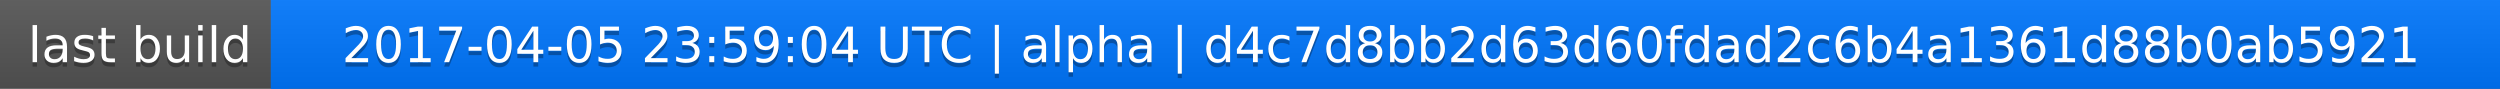
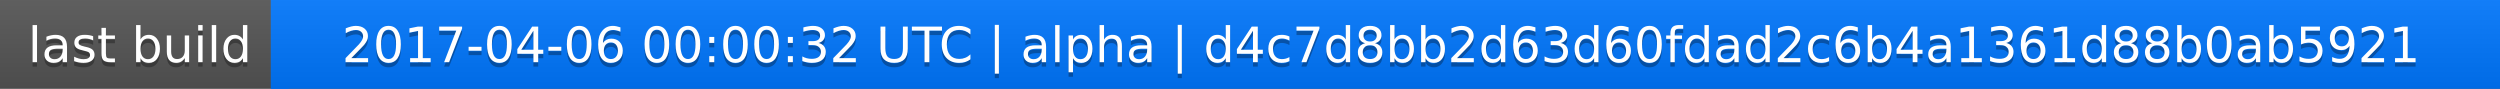
<svg xmlns="http://www.w3.org/2000/svg" width="563" height="20">
  <linearGradient id="a" x2="0" y2="100%">
    <stop offset="0" stop-color="#bbb" stop-opacity=".1" />
    <stop offset="1" stop-opacity=".1" />
  </linearGradient>
  <rect rx="0" width="563" height="20" fill="#555" />
  <rect rx="0" x="61" width="502" height="20" fill="#07f" />
  <path fill="#07f" d="M61 0h4v20h-4z" />
  <rect rx="0" width="563" height="20" fill="url(#a)" />
  <g fill="#fff" text-anchor="middle" font-family="DejaVu Sans,Verdana,Geneva,sans-serif" font-size="11">
    <text x="31.5" y="15" fill="#010101" fill-opacity=".3">last build</text>
    <text x="31.5" y="14">last build</text>
-     <text x="311" y="15" fill="#010101" fill-opacity=".3">2017-04-05 23:59:04 UTC | alpha | d4c7d8bb2d63d60fdad2c6b4a1361d88b0ab5921</text>
-     <text x="311" y="14">2017-04-05 23:59:04 UTC | alpha | d4c7d8bb2d63d60fdad2c6b4a1361d88b0ab5921</text>
+     <text x="311" y="15" fill="#010101" fill-opacity=".3">2017-04-06 00:00:32 UTC | alpha | d4c7d8bb2d63d60fdad2c6b4a1361d88b0ab5921</text>
+     <text x="311" y="14">2017-04-06 00:00:32 UTC | alpha | d4c7d8bb2d63d60fdad2c6b4a1361d88b0ab5921</text>
  </g>
</svg>
